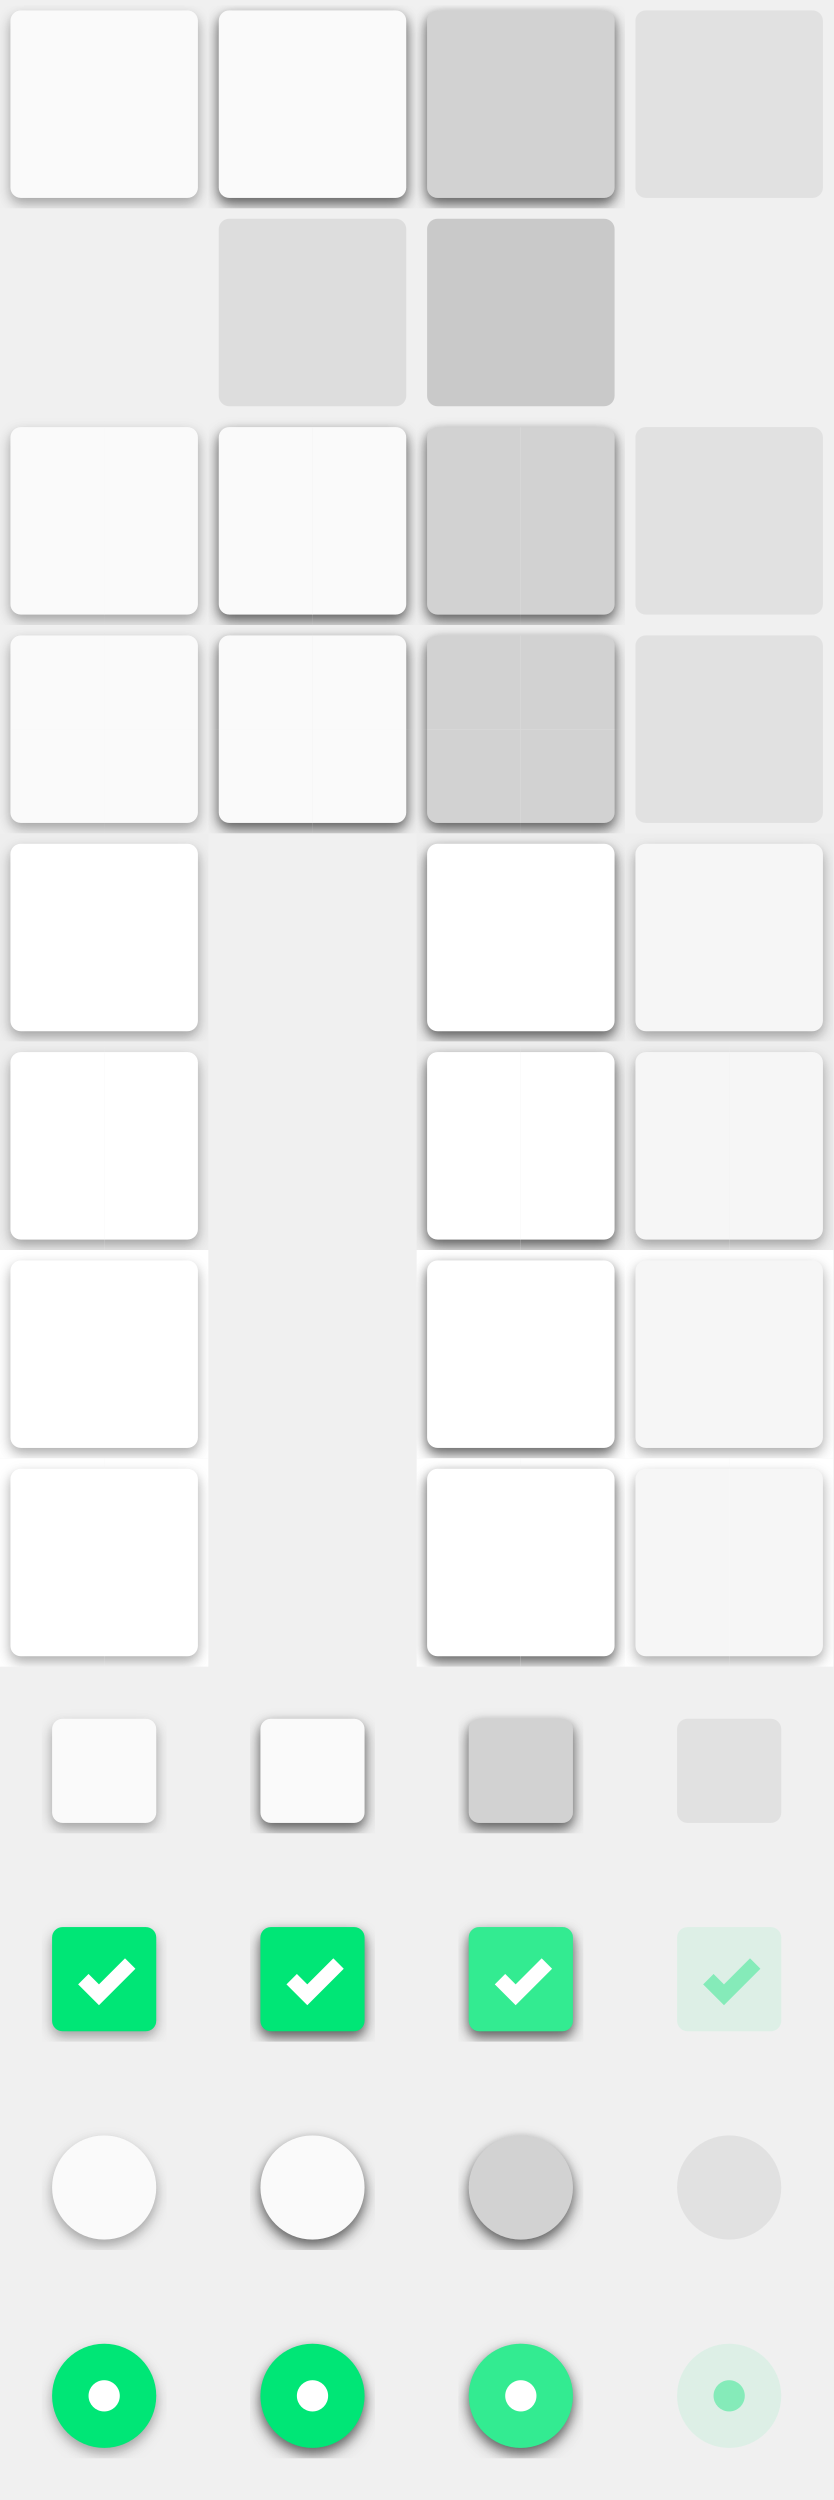
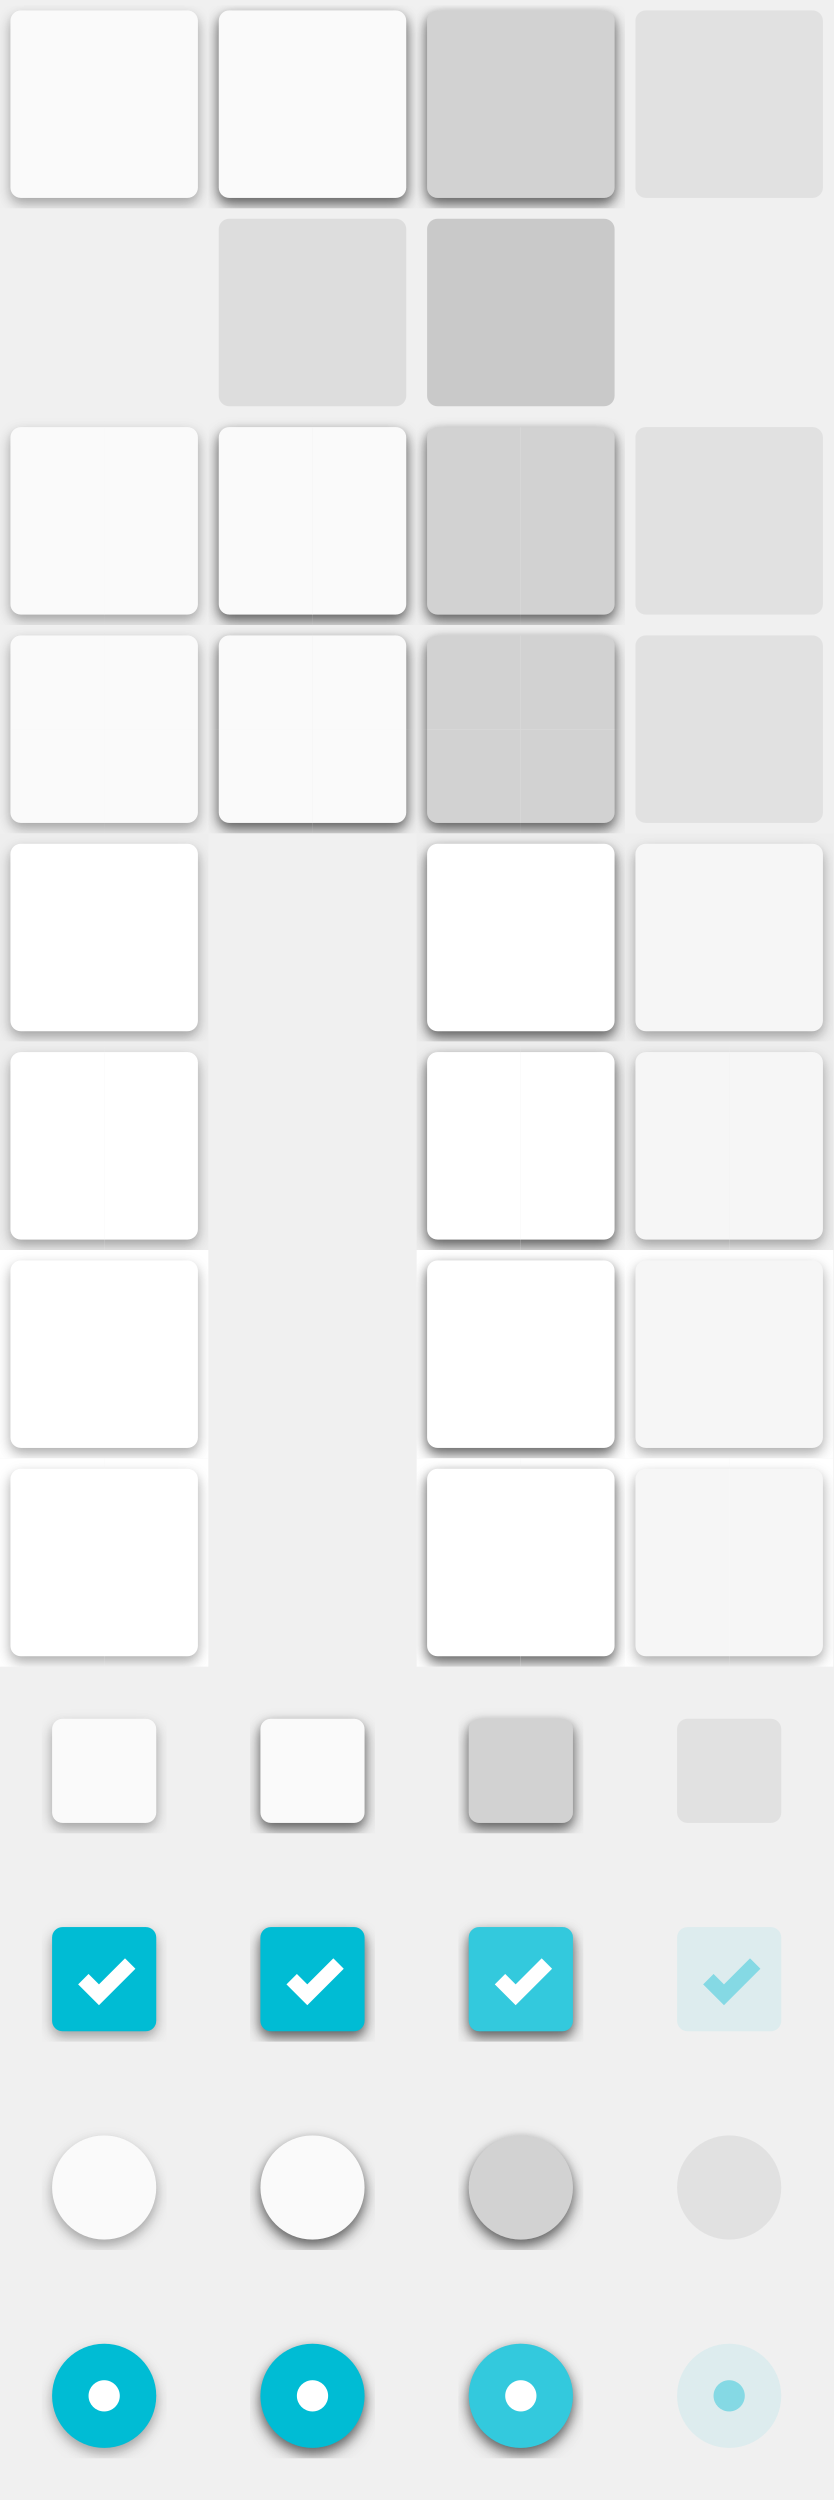
<svg xmlns="http://www.w3.org/2000/svg" width="160" height="480" id="svg2" version="1.1">
  <defs id="defs4">
    <filter id="filter3767" width="2" height="2" y="-0.5" x="-0.5" color-interpolation-filters="sRGB">
      <feFlood flood-opacity="0.24" flood-color="rgb(0,0,0)" result="flood" id="feFlood3769" />
      <feComposite in="flood" in2="SourceGraphic" operator="in" result="composite1" id="feComposite3771" />
      <feGaussianBlur stdDeviation="1" result="blur" id="feGaussianBlur3773" />
      <feOffset dx="0" dy="1" result="offset" id="feOffset3775" />
      <feComposite in="SourceGraphic" in2="offset" operator="over" result="fbSourceGraphic" id="feComposite3777" />
      <feColorMatrix result="fbSourceGraphicAlpha" in="fbSourceGraphic" values="0 0 0 -1 0 0 0 0 -1 0 0 0 0 -1 0 0 0 0 1 0" id="feColorMatrix3779" />
      <feFlood id="feFlood3781" flood-opacity="0.12" flood-color="rgb(0,0,0)" result="flood" in="fbSourceGraphic" />
      <feComposite id="feComposite3783" in2="fbSourceGraphic" in="flood" operator="in" result="composite1" />
      <feGaussianBlur id="feGaussianBlur3785" stdDeviation="1.5" result="blur" />
      <feOffset id="feOffset3787" dx="0" dy="1" result="offset" />
      <feComposite id="feComposite3789" in2="offset" in="fbSourceGraphic" operator="over" result="composite2" />
    </filter>
    <clipPath clipPathUnits="userSpaceOnUse" id="clipPath3886">
      <rect style="fill:#333333;fill-opacity:1;stroke:none" id="rect3888" width="40" height="40" x="0" y="652.362" />
    </clipPath>
    <clipPath clipPathUnits="userSpaceOnUse" id="clipPath3896">
      <rect y="652.362" x="40" height="40" width="40" id="rect3898" style="fill:#333333;fill-opacity:1;stroke:none" />
    </clipPath>
    <clipPath clipPathUnits="userSpaceOnUse" id="clipPath3839">
      <rect style="fill:#000000;fill-opacity:1;stroke:none" id="rect3841" width="20" height="40" x="20" y="652.362" />
    </clipPath>
    <clipPath clipPathUnits="userSpaceOnUse" id="clipPath3845">
      <rect style="fill:#000000;fill-opacity:1;stroke:none" id="rect3847" width="20" height="40" x="60" y="652.362" />
    </clipPath>
    <clipPath clipPathUnits="userSpaceOnUse" id="clipPath3851">
      <rect style="fill:#000000;fill-opacity:1;stroke:none" id="rect3853" width="20" height="40" x="100" y="652.362" />
    </clipPath>
    <clipPath clipPathUnits="userSpaceOnUse" id="clipPath3855">
      <rect style="fill:#000000;fill-opacity:1;stroke:none" id="rect3857" width="20" height="40" x="60" y="652.362" />
    </clipPath>
    <clipPath clipPathUnits="userSpaceOnUse" id="clipPath3861">
      <rect style="fill:#000000;fill-opacity:1;stroke:none" id="rect3863" width="20" height="40" x="140" y="652.362" />
    </clipPath>
    <clipPath clipPathUnits="userSpaceOnUse" id="clipPath3865">
      <rect style="fill:#000000;fill-opacity:1;stroke:none" id="rect3867" width="20" height="40" x="140" y="652.362" />
    </clipPath>
    <clipPath clipPathUnits="userSpaceOnUse" id="clipPath3931">
      <rect style="fill:#000000;fill-opacity:1;stroke:none" id="rect3933" width="160" height="20" x="-280" y="652.362" transform="scale(-1,1)" />
    </clipPath>
    <clipPath clipPathUnits="userSpaceOnUse" id="clipPath3935">
      <rect style="fill:#000000;fill-opacity:1;stroke:none" id="rect3937" width="160" height="20" x="-200" y="652.362" transform="scale(-1,1)" />
    </clipPath>
    <clipPath clipPathUnits="userSpaceOnUse" id="clipPath3939">
      <rect style="fill:#000000;fill-opacity:1;stroke:none" id="rect3941" width="160" height="20" x="-120" y="652.362" transform="scale(-1,1)" />
    </clipPath>
    <clipPath clipPathUnits="userSpaceOnUse" id="clipPath3943">
      <rect style="fill:#000000;fill-opacity:1;stroke:none" id="rect3945" width="160" height="20" x="-40" y="652.362" transform="scale(-1,1)" />
    </clipPath>
    <clipPath clipPathUnits="userSpaceOnUse" id="clipPath3947">
      <rect style="fill:#000000;fill-opacity:1;stroke:none" id="rect3949" width="160" height="20" x="0" y="652.362" />
    </clipPath>
    <clipPath clipPathUnits="userSpaceOnUse" id="clipPath3951">
      <rect style="fill:#000000;fill-opacity:1;stroke:none" id="rect3953" width="160" height="20" x="0" y="652.362" />
    </clipPath>
    <clipPath clipPathUnits="userSpaceOnUse" id="clipPath3955">
      <rect style="fill:#000000;fill-opacity:1;stroke:none" id="rect3957" width="160" height="20" x="0" y="652.362" />
    </clipPath>
    <clipPath clipPathUnits="userSpaceOnUse" id="clipPath3959">
      <rect style="fill:#000000;fill-opacity:1;stroke:none" id="rect3961" width="160" height="20" x="0" y="652.362" />
    </clipPath>
    <clipPath clipPathUnits="userSpaceOnUse" id="clipPath4047">
      <rect style="fill:#000000;fill-opacity:1;stroke:none" id="rect4049" width="160" height="20" x="-280" y="672.362" transform="scale(-1,1)" />
    </clipPath>
    <clipPath clipPathUnits="userSpaceOnUse" id="clipPath4051">
      <rect style="fill:#000000;fill-opacity:1;stroke:none" id="rect4053" width="160" height="20" x="-200" y="672.362" transform="scale(-1,1)" />
    </clipPath>
    <clipPath clipPathUnits="userSpaceOnUse" id="clipPath4055">
      <rect style="fill:#000000;fill-opacity:1;stroke:none" id="rect4057" width="160" height="20" x="-120" y="672.362" transform="scale(-1,1)" />
    </clipPath>
    <clipPath clipPathUnits="userSpaceOnUse" id="clipPath4059">
      <rect style="fill:#000000;fill-opacity:1;stroke:none" id="rect4061" width="160" height="20" x="-40" y="672.362" transform="scale(-1,1)" />
    </clipPath>
    <clipPath clipPathUnits="userSpaceOnUse" id="clipPath4063">
      <rect style="fill:#000000;fill-opacity:1;stroke:none" id="rect4065" width="160" height="20" x="0" y="672.362" />
    </clipPath>
    <clipPath clipPathUnits="userSpaceOnUse" id="clipPath4067">
      <rect style="fill:#000000;fill-opacity:1;stroke:none" id="rect4069" width="160" height="20" x="0" y="672.362" />
    </clipPath>
    <clipPath clipPathUnits="userSpaceOnUse" id="clipPath4071">
      <rect style="fill:#000000;fill-opacity:1;stroke:none" id="rect4073" width="160" height="20" x="0" y="672.362" />
    </clipPath>
    <clipPath clipPathUnits="userSpaceOnUse" id="clipPath4075">
      <rect style="fill:#000000;fill-opacity:1;stroke:none" id="rect4077" width="160" height="20" x="0" y="672.362" />
    </clipPath>
    <clipPath clipPathUnits="userSpaceOnUse" id="clipPath4109">
      <rect style="fill:#eeeeee;fill-opacity:1;stroke:none" id="rect4111" width="20" height="40" x="0" y="742.362" />
    </clipPath>
    <clipPath clipPathUnits="userSpaceOnUse" id="clipPath4113">
      <rect style="fill:#eeeeee;fill-opacity:1;stroke:none" id="rect4115" width="20" height="40" x="40" y="742.362" />
    </clipPath>
    <clipPath clipPathUnits="userSpaceOnUse" id="clipPath4117">
      <rect style="fill:#eeeeee;fill-opacity:1;stroke:none" id="rect4119" width="20" height="40" x="80" y="742.362" />
    </clipPath>
    <clipPath clipPathUnits="userSpaceOnUse" id="clipPath4347">
      <rect style="fill:#000000;fill-opacity:1;stroke:none" id="rect4349" width="24" height="24" x="8" y="900.362" />
    </clipPath>
    <clipPath clipPathUnits="userSpaceOnUse" id="clipPath4353">
      <rect style="fill:#000000;fill-opacity:1;stroke:none" id="rect4355" width="24" height="24" x="48" y="900.362" />
    </clipPath>
    <clipPath clipPathUnits="userSpaceOnUse" id="clipPath4359">
      <rect style="fill:#000000;fill-opacity:1;stroke:none" id="rect4361" width="24" height="24" x="88" y="900.362" />
    </clipPath>
    <clipPath clipPathUnits="userSpaceOnUse" id="clipPath4363">
      <rect style="fill:#000000;fill-opacity:1;stroke:none" id="rect4365" width="24" height="24" x="88" y="900.362" />
    </clipPath>
    <clipPath clipPathUnits="userSpaceOnUse" id="clipPath4371">
      <rect style="fill:#000000;fill-opacity:1;stroke:none" id="rect4373" width="24" height="24" x="8" y="368" />
    </clipPath>
    <clipPath clipPathUnits="userSpaceOnUse" id="clipPath4377">
      <rect style="fill:#000000;fill-opacity:1;stroke:none" id="rect4379" width="24" height="24" x="8" y="368" />
    </clipPath>
    <clipPath clipPathUnits="userSpaceOnUse" id="clipPath4385">
      <rect style="fill:#000000;fill-opacity:1;stroke:none" id="rect4387" width="24" height="24" x="8" y="368" />
    </clipPath>
    <clipPath clipPathUnits="userSpaceOnUse" id="clipPath4389">
      <rect style="fill:#000000;fill-opacity:1;stroke:none" id="rect4391" width="24" height="24" x="8" y="368" />
    </clipPath>
    <clipPath clipPathUnits="userSpaceOnUse" id="clipPath4397">
      <rect style="fill:#000000;fill-opacity:1;stroke:none" id="rect4399" width="24" height="24" x="8" y="448" />
    </clipPath>
    <clipPath clipPathUnits="userSpaceOnUse" id="clipPath4401">
      <rect style="fill:#000000;fill-opacity:1;stroke:none" id="rect4403" width="24" height="24" x="8" y="368" />
    </clipPath>
    <clipPath clipPathUnits="userSpaceOnUse" id="clipPath4407">
      <rect style="fill:#000000;fill-opacity:1;stroke:none" id="rect4409" width="24" height="24" x="48" y="448" />
    </clipPath>
    <clipPath clipPathUnits="userSpaceOnUse" id="clipPath4411">
      <rect style="fill:#000000;fill-opacity:1;stroke:none" id="rect4413" width="24" height="24" x="8" y="368" />
    </clipPath>
    <clipPath clipPathUnits="userSpaceOnUse" id="clipPath4417">
      <rect style="fill:#000000;fill-opacity:1;stroke:none" id="rect4419" width="24" height="24" x="88" y="448" />
    </clipPath>
    <clipPath clipPathUnits="userSpaceOnUse" id="clipPath4421">
      <rect style="fill:#000000;fill-opacity:1;stroke:none" id="rect4423" width="24" height="24" x="8" y="368" />
    </clipPath>
    <clipPath clipPathUnits="userSpaceOnUse" id="clipPath4425">
      <rect style="fill:#000000;fill-opacity:1;stroke:none" id="rect4427" width="24" height="24" x="8" y="368" />
    </clipPath>
    <clipPath clipPathUnits="userSpaceOnUse" id="clipPath4431">
      <rect style="fill:#000000;fill-opacity:1;stroke:none" id="rect4433" width="24" height="24" x="8" y="408" />
    </clipPath>
    <clipPath clipPathUnits="userSpaceOnUse" id="clipPath4435">
      <rect style="fill:#000000;fill-opacity:1;stroke:none" id="rect4437" width="24" height="24" x="8" y="980.362" />
    </clipPath>
    <clipPath clipPathUnits="userSpaceOnUse" id="clipPath4449">
      <rect style="fill:#000000;fill-opacity:1;stroke:none" id="rect4451" width="24" height="24" x="48" y="980.362" />
    </clipPath>
    <clipPath clipPathUnits="userSpaceOnUse" id="clipPath4453">
      <rect style="fill:#000000;fill-opacity:1;stroke:none" id="rect4455" width="24" height="24" x="48" y="980.362" />
    </clipPath>
    <clipPath clipPathUnits="userSpaceOnUse" id="clipPath4457">
      <rect style="fill:#000000;fill-opacity:1;stroke:none" id="rect4459" width="24" height="24" x="88" y="980.362" />
    </clipPath>
    <clipPath clipPathUnits="userSpaceOnUse" id="clipPath4461">
      <rect style="fill:#000000;fill-opacity:1;stroke:none" id="rect4463" width="24" height="24" x="88" y="980.362" />
    </clipPath>
    <clipPath clipPathUnits="userSpaceOnUse" id="clipPath4465">
      <rect style="fill:#000000;fill-opacity:1;stroke:none" id="rect4467" width="24" height="24" x="88" y="980.362" />
    </clipPath>
    <filter style="color-interpolation-filters:sRGB;" id="filter4602" width="2" height="2" x="-0.5" y="-0.5">
      <feFlood flood-opacity="0.239" flood-color="rgb(0,0,0)" result="flood" id="feFlood4604" />
      <feComposite in="flood" in2="SourceGraphic" operator="in" result="composite1" id="feComposite4606" />
      <feGaussianBlur in="composite1" stdDeviation="1.5" result="blur" id="feGaussianBlur4608" />
      <feOffset dx="0" dy="1" result="offset" id="feOffset4610" />
      <feComposite in="SourceGraphic" in2="offset" operator="over" result="fbSourceGraphic" id="feComposite4612" />
      <feColorMatrix result="fbSourceGraphicAlpha" in="fbSourceGraphic" values="0 0 0 -1 0 0 0 0 -1 0 0 0 0 -1 0 0 0 0 1 0" id="feColorMatrix4614" />
      <feFlood id="feFlood4616" flood-opacity="0.478" flood-color="rgb(0,0,0)" result="flood" in="fbSourceGraphic" />
      <feComposite id="feComposite4618" in2="fbSourceGraphic" in="flood" operator="in" result="composite1" />
      <feGaussianBlur id="feGaussianBlur4620" in="composite1" stdDeviation="1" result="blur" />
      <feOffset id="feOffset4622" dx="0" dy="1" result="offset" />
      <feComposite id="feComposite4624" in2="offset" in="fbSourceGraphic" operator="over" result="composite2" />
    </filter>
  </defs>
  <g id="layer1" transform="translate(0,-572.3622)">
    <g id="Buttons_button" transform="translate(0,-80)">
      <rect clip-path="url(#clipPath3886)" ry="2" rx="2" y="654.362" x="2" height="36" width="36" id="rect2987" style="fill:#fafafa;fill-opacity:1;stroke:none;filter:url(#filter3767)" />
    </g>
    <g id="Buttons_button-hover" transform="translate(0,-80)">
      <rect clip-path="url(#clipPath3896)" style="fill:#fafafa;fill-opacity:1;stroke:none;filter:url(#filter4602)" id="rect3757" width="36" height="36" x="42" y="654.362" rx="2" ry="2" />
    </g>
    <g id="Buttons_flat-button-hover" transform="translate(40,-80)">
      <rect transform="translate(0,652.3622)" y="40" x="0" height="40" width="40" id="rect4197" style="fill:#000000;fill-opacity:0;stroke:none" />
      <rect ry="2" rx="2" y="694.362" x="2" height="36" width="36" id="rect3838" style="opacity:0.1;fill:#000000;fill-opacity:0.8;stroke:none" />
    </g>
    <g id="Buttons_flat-button-active" transform="translate(40,-80)">
      <rect transform="translate(0,652.3622)" y="40" x="40" height="40" width="40" id="rect4203" style="fill:#000000;fill-opacity:0;stroke:none" />
      <rect style="opacity:0.2;fill:#000000;fill-opacity:0.8;stroke:none" id="rect3840" width="36" height="36" x="42" y="694.362" rx="2" ry="2" />
    </g>
    <g id="Buttons_button-active" transform="translate(0,-80)">
      <rect transform="translate(40,-2.6171874e-6)" ry="2" rx="2" y="654.362" x="42" height="36" width="36" id="rect3906" style="fill:#fafafa;fill-opacity:1;stroke:none;filter:url(#filter4602)" clip-path="url(#clipPath3896)" />
      <rect style="opacity:0.2;fill:#000000;fill-opacity:0.8;stroke:none" id="rect3759" width="36" height="36" x="82" y="654.362" rx="2" ry="2" />
    </g>
    <g id="Buttons_button-insensitive" transform="translate(0,-80)">
      <rect ry="2" rx="2" y="654.362" x="122" height="36" width="36" id="rect3836" style="opacity:0.08;fill:#000000;fill-opacity:0.8;stroke:none" />
      <rect style="fill:#000000;fill-opacity:0;stroke:none" id="rect3908" width="40" height="40" x="120" y="652.362" />
    </g>
    <g id="Entry_entry" transform="translate(0,-10)">
      <rect style="fill:#eeeeee;fill-opacity:1;stroke:none" id="rect4079" width="40" height="40" x="0" y="160" transform="translate(0,582.3622)" />
      <rect transform="translate(0,90)" style="fill:#ffffff;fill-opacity:1;stroke:none;filter:url(#filter3767)" id="rect3910" width="36" height="36" x="2" y="654.362" rx="2" ry="2" clip-path="url(#clipPath3886)" />
    </g>
    <g id="Entry_entry-active" transform="translate(40,-10)">
      <rect style="fill:#eeeeee;fill-opacity:1;stroke:none" id="rect4081" width="40" height="40" x="40" y="160" transform="translate(0,582.3622)" />
      <rect transform="translate(0,90)" ry="2" rx="2" y="654.362" x="42" height="36" width="36" id="rect3912" style="fill:#ffffff;fill-opacity:1;stroke:none;filter:url(#filter4602)" clip-path="url(#clipPath3896)" />
    </g>
    <g id="Entry_entry-insensitive" transform="translate(40,-10)">
      <rect style="fill:#eeeeee;fill-opacity:1;stroke:none" id="rect4083" width="40" height="40" x="80" y="160" transform="translate(0,582.3622)" />
      <rect clip-path="url(#clipPath3886)" ry="2" rx="2" y="654.362" x="2" height="36" width="36" id="rect3914" style="fill:#f6f6f6;fill-opacity:1;stroke:none;filter:url(#filter3767)" transform="translate(80,90)" />
    </g>
    <g id="Buttons_ltr-button" transform="translate(0,-2.9999999e-6)">
      <rect style="fill:#fafafa;fill-opacity:1;stroke:none;filter:url(#filter3767)" id="rect3046" width="36" height="36" x="2" y="654.362" rx="2" ry="2" clip-path="url(#clipPath3839)" />
    </g>
    <g id="Buttons_ltr-button-hover" transform="translate(0,-2.9999999e-6)">
      <rect ry="2" rx="2" y="654.362" x="42" height="36" width="36" id="rect3050" style="fill:#fafafa;fill-opacity:1;stroke:none;filter:url(#filter4602)" clip-path="url(#clipPath3845)" />
    </g>
    <g id="Buttons_ltr-button-active" transform="translate(0,-2.9999999e-6)">
      <rect clip-path="url(#clipPath3855)" style="fill:#fafafa;fill-opacity:1;stroke:none;filter:url(#filter4602)" id="rect3054" width="36" height="36" x="42" y="654.362" rx="2" ry="2" transform="translate(40,-2.6171874e-6)" />
      <rect ry="2" rx="2" y="654.362" x="82" height="36" width="36" id="rect3056" style="opacity:0.2;fill:#000000;fill-opacity:0.8;stroke:none" clip-path="url(#clipPath3851)" />
    </g>
    <g id="Buttons_ltr-button-insensitive" transform="translate(0,-2.9999999e-6)">
      <rect style="opacity:0.08;fill:#000000;fill-opacity:0.8;stroke:none" id="rect3060" width="36" height="36" x="122" y="654.362" rx="2" ry="2" clip-path="url(#clipPath3865)" />
      <rect y="652.362" x="120" height="40" width="40" id="rect3062" style="fill:#000000;fill-opacity:0;stroke:none" clip-path="url(#clipPath3861)" />
    </g>
    <g transform="matrix(-1,0,0,1,40,-2.9999999e-6)" id="Buttons_rtl-button">
      <rect clip-path="url(#clipPath3839)" ry="2" rx="2" y="654.362" x="2" height="36" width="36" id="rect3871" style="fill:#fafafa;fill-opacity:1;stroke:none;filter:url(#filter3767)" />
    </g>
    <g transform="matrix(-1,0,0,1,120,-2.9999999e-6)" id="Buttons_rtl-button-hover">
      <rect clip-path="url(#clipPath3845)" style="fill:#fafafa;fill-opacity:1;stroke:none;filter:url(#filter4602)" id="rect3875" width="36" height="36" x="42" y="654.362" rx="2" ry="2" />
    </g>
    <g transform="matrix(-1,0,0,1,200,-2.9999999e-6)" id="Buttons_rtl-button-active">
      <rect transform="translate(40,-2.6171874e-6)" ry="2" rx="2" y="654.362" x="42" height="36" width="36" id="rect3879" style="fill:#fafafa;fill-opacity:1;stroke:none;filter:url(#filter4602)" clip-path="url(#clipPath3855)" />
      <rect clip-path="url(#clipPath3851)" style="opacity:0.2;fill:#000000;fill-opacity:0.8;stroke:none" id="rect3881" width="36" height="36" x="82" y="654.362" rx="2" ry="2" />
    </g>
    <g transform="matrix(-1,0,0,1,280,-2.9999999e-6)" id="Buttons_rtl-button-insensitive">
      <rect clip-path="url(#clipPath3865)" ry="2" rx="2" y="654.362" x="122" height="36" width="36" id="rect3885" style="opacity:0.08;fill:#000000;fill-opacity:0.8;stroke:none" />
      <rect clip-path="url(#clipPath3861)" style="fill:#000000;fill-opacity:0;stroke:none" id="rect3887" width="40" height="40" x="120" y="652.362" />
    </g>
    <g transform="translate(0,40)" id="Spin_ltr-up" clip-path="url(#clipPath3959)">
      <rect clip-path="url(#clipPath3839)" ry="2" rx="2" y="654.362" x="2" height="36" width="36" id="rect3891" style="fill:#fafafa;fill-opacity:1;stroke:none;filter:url(#filter3767)" />
    </g>
    <g transform="translate(0,40)" id="Spin_ltr-up-hover" clip-path="url(#clipPath3955)">
      <rect clip-path="url(#clipPath3845)" style="fill:#fafafa;fill-opacity:1;stroke:none;filter:url(#filter4602)" id="rect3895" width="36" height="36" x="42" y="654.362" rx="2" ry="2" />
    </g>
    <g transform="translate(0,40)" id="Spin_ltr-up-active" clip-path="url(#clipPath3951)">
      <rect transform="translate(40,-2.6171874e-6)" ry="2" rx="2" y="654.362" x="42" height="36" width="36" id="rect3899" style="fill:#fafafa;fill-opacity:1;stroke:none;filter:url(#filter4602)" clip-path="url(#clipPath3855)" />
      <rect clip-path="url(#clipPath3851)" style="opacity:0.2;fill:#000000;fill-opacity:0.8;stroke:none" id="rect3901" width="36" height="36" x="82" y="654.362" rx="2" ry="2" />
    </g>
    <g transform="translate(0,40)" id="Spin_ltr-up-insensitive" clip-path="url(#clipPath3947)">
      <rect clip-path="url(#clipPath3865)" ry="2" rx="2" y="654.362" x="122" height="36" width="36" id="rect3905" style="opacity:0.08;fill:#000000;fill-opacity:0.8;stroke:none" />
      <rect clip-path="url(#clipPath3861)" style="fill:#000000;fill-opacity:0;stroke:none" id="rect3907" width="40" height="40" x="120" y="652.362" />
    </g>
    <g id="Spin_rtl-up" transform="matrix(-1,0,0,1,40,40)" clip-path="url(#clipPath3943)">
      <rect style="fill:#fafafa;fill-opacity:1;stroke:none;filter:url(#filter3767)" id="rect3911" width="36" height="36" x="2" y="654.362" rx="2" ry="2" clip-path="url(#clipPath3839)" />
    </g>
    <g id="Spin_rtl-up-hover" transform="matrix(-1,0,0,1,120,40)" clip-path="url(#clipPath3939)">
      <rect ry="2" rx="2" y="654.362" x="42" height="36" width="36" id="rect3915" style="fill:#fafafa;fill-opacity:1;stroke:none;filter:url(#filter4602)" clip-path="url(#clipPath3845)" />
    </g>
    <g id="Spin_rtl-up-active" transform="matrix(-1,0,0,1,200,40)" clip-path="url(#clipPath3935)">
      <rect clip-path="url(#clipPath3855)" style="fill:#fafafa;fill-opacity:1;stroke:none;filter:url(#filter4602)" id="rect3919" width="36" height="36" x="42" y="654.362" rx="2" ry="2" transform="translate(40,-2.6171874e-6)" />
      <rect ry="2" rx="2" y="654.362" x="82" height="36" width="36" id="rect3921" style="opacity:0.2;fill:#000000;fill-opacity:0.8;stroke:none" clip-path="url(#clipPath3851)" />
    </g>
    <g id="Spin_rtl-up-insensitive" transform="matrix(-1,0,0,1,280,40)" clip-path="url(#clipPath3931)">
      <rect style="opacity:0.08;fill:#000000;fill-opacity:0.8;stroke:none" id="rect3925" width="36" height="36" x="122" y="654.362" rx="2" ry="2" clip-path="url(#clipPath3865)" />
      <rect y="652.362" x="120" height="40" width="40" id="rect3927" style="fill:#000000;fill-opacity:0;stroke:none" clip-path="url(#clipPath3861)" />
    </g>
    <g transform="translate(0,40)" id="Spin_ltr-down" clip-path="url(#clipPath4075)">
      <rect clip-path="url(#clipPath3839)" ry="2" rx="2" y="654.362" x="2" height="36" width="36" id="rect4007" style="fill:#fafafa;fill-opacity:1;stroke:none;filter:url(#filter3767)" />
    </g>
    <g transform="translate(0,40)" id="Spin_ltr-down-hover" clip-path="url(#clipPath4071)">
      <rect clip-path="url(#clipPath3845)" style="fill:#fafafa;fill-opacity:1;stroke:none;filter:url(#filter4602)" id="rect4011" width="36" height="36" x="42" y="654.362" rx="2" ry="2" />
    </g>
    <g transform="translate(0,40)" id="Spin_ltr-down-active" clip-path="url(#clipPath4067)">
      <rect transform="translate(40,-2.6171874e-6)" ry="2" rx="2" y="654.362" x="42" height="36" width="36" id="rect4015" style="fill:#fafafa;fill-opacity:1;stroke:none;filter:url(#filter4602)" clip-path="url(#clipPath3855)" />
      <rect clip-path="url(#clipPath3851)" style="opacity:0.2;fill:#000000;fill-opacity:0.8;stroke:none" id="rect4017" width="36" height="36" x="82" y="654.362" rx="2" ry="2" />
    </g>
    <g transform="translate(0,40)" id="Spin_ltr-down-insensitive" clip-path="url(#clipPath4063)">
      <rect clip-path="url(#clipPath3865)" ry="2" rx="2" y="654.362" x="122" height="36" width="36" id="rect4021" style="opacity:0.08;fill:#000000;fill-opacity:0.8;stroke:none" />
      <rect clip-path="url(#clipPath3861)" style="fill:#000000;fill-opacity:0;stroke:none" id="rect4023" width="40" height="40" x="120" y="652.362" />
    </g>
    <g id="Spin_rtl-down" transform="matrix(-1,0,0,1,40,40)" clip-path="url(#clipPath4059)">
      <rect style="fill:#fafafa;fill-opacity:1;stroke:none;filter:url(#filter3767)" id="rect4027" width="36" height="36" x="2" y="654.362" rx="2" ry="2" clip-path="url(#clipPath3839)" />
    </g>
    <g id="Spin_rtl-down-hover" transform="matrix(-1,0,0,1,120,40)" clip-path="url(#clipPath4055)">
      <rect ry="2" rx="2" y="654.362" x="42" height="36" width="36" id="rect4031" style="fill:#fafafa;fill-opacity:1;stroke:none;filter:url(#filter4602)" clip-path="url(#clipPath3845)" />
    </g>
    <g id="Spin_rtl-down-active" transform="matrix(-1,0,0,1,200,40)" clip-path="url(#clipPath4051)">
      <rect clip-path="url(#clipPath3855)" style="fill:#fafafa;fill-opacity:1;stroke:none;filter:url(#filter4602)" id="rect4035" width="36" height="36" x="42" y="654.362" rx="2" ry="2" transform="translate(40,-2.6171874e-6)" />
      <rect ry="2" rx="2" y="654.362" x="82" height="36" width="36" id="rect4037" style="opacity:0.2;fill:#000000;fill-opacity:0.8;stroke:none" clip-path="url(#clipPath3851)" />
    </g>
    <g id="Spin_rtl-down-insensitive" transform="matrix(-1,0,0,1,280,40)" clip-path="url(#clipPath4047)">
      <rect style="opacity:0.08;fill:#000000;fill-opacity:0.8;stroke:none" id="rect4041" width="36" height="36" x="122" y="654.362" rx="2" ry="2" clip-path="url(#clipPath3865)" />
      <rect y="652.362" x="120" height="40" width="40" id="rect4043" style="fill:#000000;fill-opacity:0;stroke:none" clip-path="url(#clipPath3861)" />
    </g>
    <g transform="translate(0,30)" id="Entry_ltr-entry" clip-path="url(#clipPath4109)">
      <rect transform="translate(0,582.3622)" y="160" x="0" height="40" width="40" id="rect4087" style="fill:#eeeeee;fill-opacity:1;stroke:none" />
      <rect clip-path="url(#clipPath3886)" ry="2" rx="2" y="654.362" x="2" height="36" width="36" id="rect4089" style="fill:#ffffff;fill-opacity:1;stroke:none;filter:url(#filter3767)" transform="translate(0,90)" />
    </g>
    <g transform="translate(40,30)" id="Entry_ltr-entry-active" clip-path="url(#clipPath4113)">
      <rect transform="translate(0,582.3622)" y="160" x="40" height="40" width="40" id="rect4093" style="fill:#eeeeee;fill-opacity:1;stroke:none" />
      <rect clip-path="url(#clipPath3896)" style="fill:#ffffff;fill-opacity:1;stroke:none;filter:url(#filter4602)" id="rect4095" width="36" height="36" x="42" y="654.362" rx="2" ry="2" transform="translate(0,90)" />
    </g>
    <g transform="translate(40,30)" id="Entry_ltr-entry-insensitive" clip-path="url(#clipPath4117)">
      <rect transform="translate(0,582.3622)" y="160" x="80" height="40" width="40" id="rect4099" style="fill:#eeeeee;fill-opacity:1;stroke:none" />
      <rect transform="translate(80,90)" style="fill:#f6f6f6;fill-opacity:1;stroke:none;filter:url(#filter3767)" id="rect4101" width="36" height="36" x="2" y="654.362" rx="2" ry="2" clip-path="url(#clipPath3886)" />
    </g>
    <g clip-path="url(#clipPath4109)" id="Entry_rtl-entry" transform="matrix(-1,0,0,1,40,30)">
      <rect style="fill:#eeeeee;fill-opacity:1;stroke:none" id="rect4123" width="40" height="40" x="0" y="160" transform="translate(0,582.3622)" />
      <rect transform="translate(0,90)" style="fill:#ffffff;fill-opacity:1;stroke:none;filter:url(#filter3767)" id="rect4125" width="36" height="36" x="2" y="654.362" rx="2" ry="2" clip-path="url(#clipPath3886)" />
    </g>
    <g clip-path="url(#clipPath4113)" id="Entry_rtl-entry-active" transform="matrix(-1,0,0,1,160,30)">
      <rect style="fill:#eeeeee;fill-opacity:1;stroke:none" id="rect4129" width="40" height="40" x="40" y="160" transform="translate(0,582.3622)" />
      <rect transform="translate(0,90)" ry="2" rx="2" y="654.362" x="42" height="36" width="36" id="rect4131" style="fill:#ffffff;fill-opacity:1;stroke:none;filter:url(#filter4602)" clip-path="url(#clipPath3896)" />
    </g>
    <g clip-path="url(#clipPath4117)" id="Entry_rtl-entry-insensitive" transform="matrix(-1,0,0,1,240,30)">
      <rect style="fill:#eeeeee;fill-opacity:1;stroke:none" id="rect4135" width="40" height="40" x="80" y="160" transform="translate(0,582.3622)" />
      <rect clip-path="url(#clipPath3886)" ry="2" rx="2" y="654.362" x="2" height="36" width="36" id="rect4137" style="fill:#f6f6f6;fill-opacity:1;stroke:none;filter:url(#filter3767)" transform="translate(80,90)" />
    </g>
    <g transform="translate(0,70)" id="Entry_base_entry">
      <rect transform="translate(0,582.3622)" y="160" x="0" height="40" width="40" id="rect4141" style="fill:#ffffff;fill-opacity:1;stroke:none" />
      <rect clip-path="url(#clipPath3886)" ry="2" rx="2" y="654.362" x="2" height="36" width="36" id="rect4143" style="fill:#ffffff;fill-opacity:1;stroke:none;filter:url(#filter3767)" transform="translate(0,90)" />
    </g>
    <g transform="translate(40,70)" id="Entry_base_entry-active">
      <rect transform="translate(0,582.3622)" y="160" x="40" height="40" width="40" id="rect4147" style="fill:#ffffff;fill-opacity:1;stroke:none" />
      <rect clip-path="url(#clipPath3896)" style="fill:#ffffff;fill-opacity:1;stroke:none;filter:url(#filter4602)" id="rect4149" width="36" height="36" x="42" y="654.362" rx="2" ry="2" transform="translate(0,90)" />
    </g>
    <g transform="translate(40,70)" id="Entry_base_entry-insensitive">
      <rect transform="translate(0,582.3622)" y="160" x="80" height="40" width="40" id="rect4153" style="fill:#ffffff;fill-opacity:1;stroke:none" />
      <rect transform="translate(80,90)" style="fill:#f6f6f6;fill-opacity:1;stroke:none;filter:url(#filter3767)" id="rect4155" width="36" height="36" x="2" y="654.362" rx="2" ry="2" clip-path="url(#clipPath3886)" />
    </g>
    <g clip-path="url(#clipPath4109)" id="Entry_ltr-base_entry" transform="translate(0,110)">
      <rect style="fill:#ffffff;fill-opacity:1;stroke:none" id="rect4159" width="40" height="40" x="0" y="160" transform="translate(0,582.3622)" />
      <rect transform="translate(0,90)" style="fill:#ffffff;fill-opacity:1;stroke:none;filter:url(#filter3767)" id="rect4161" width="36" height="36" x="2" y="654.362" rx="2" ry="2" clip-path="url(#clipPath3886)" />
    </g>
    <g clip-path="url(#clipPath4113)" id="Entry_ltr-base_entry-active" transform="translate(40,110)">
      <rect style="fill:#ffffff;fill-opacity:1;stroke:none" id="rect4165" width="40" height="40" x="40" y="160" transform="translate(0,582.3622)" />
      <rect transform="translate(0,90)" ry="2" rx="2" y="654.362" x="42" height="36" width="36" id="rect4167" style="fill:#ffffff;fill-opacity:1;stroke:none;filter:url(#filter4602)" clip-path="url(#clipPath3896)" />
    </g>
    <g clip-path="url(#clipPath4117)" id="Entry_ltr-base_entry-insensitive" transform="translate(40,110)">
      <rect style="fill:#ffffff;fill-opacity:1;stroke:none" id="rect4171" width="40" height="40" x="80" y="160" transform="translate(0,582.3622)" />
      <rect clip-path="url(#clipPath3886)" ry="2" rx="2" y="654.362" x="2" height="36" width="36" id="rect4173" style="fill:#f6f6f6;fill-opacity:1;stroke:none;filter:url(#filter3767)" transform="translate(80,90)" />
    </g>
    <g transform="matrix(-1,0,0,1,40,110)" id="Entry_rtl-base_entry" clip-path="url(#clipPath4109)">
      <rect transform="translate(0,582.3622)" y="160" x="0" height="40" width="40" id="rect4177" style="fill:#ffffff;fill-opacity:1;stroke:none" />
      <rect clip-path="url(#clipPath3886)" ry="2" rx="2" y="654.362" x="2" height="36" width="36" id="rect4179" style="fill:#ffffff;fill-opacity:1;stroke:none;filter:url(#filter3767)" transform="translate(0,90)" />
    </g>
    <g transform="matrix(-1,0,0,1,160,110)" id="Entry_rtl-base_entry-active" clip-path="url(#clipPath4113)">
      <rect transform="translate(0,582.3622)" y="160" x="40" height="40" width="40" id="rect4183" style="fill:#ffffff;fill-opacity:1;stroke:none" />
      <rect clip-path="url(#clipPath3896)" style="fill:#ffffff;fill-opacity:1;stroke:none;filter:url(#filter4602)" id="rect4185" width="36" height="36" x="42" y="654.362" rx="2" ry="2" transform="translate(0,90)" />
    </g>
    <g transform="matrix(-1,0,0,1,240,110)" id="Entry_rtl-base_entry-insensitive" clip-path="url(#clipPath4117)">
      <rect transform="translate(0,582.3622)" y="160" x="80" height="40" width="40" id="rect4189" style="fill:#ffffff;fill-opacity:1;stroke:none" />
      <rect transform="translate(80,90)" style="fill:#f6f6f6;fill-opacity:1;stroke:none;filter:url(#filter3767)" id="rect4191" width="36" height="36" x="2" y="654.362" rx="2" ry="2" clip-path="url(#clipPath3886)" />
    </g>
    <g id="Check-Radio_check-off">
      <rect ry="2" rx="2" y="902.362" x="10" height="20" width="20" id="rect4209" style="fill:#fafafa;fill-opacity:1;stroke:none;filter:url(#filter3767)" clip-path="url(#clipPath4347)" />
    </g>
    <g id="Check-Radio_check-off-hover">
      <rect style="fill:#fafafa;fill-opacity:1;stroke:none;filter:url(#filter4602)" id="rect4211" width="20" height="20" x="50" y="902.362" rx="2" ry="2" clip-path="url(#clipPath4353)" />
    </g>
    <g id="Check-Radio_check-off-insensitive">
      <rect style="fill:#000000;fill-opacity:0;stroke:none" id="rect4367" width="24" height="24" x="128" y="328" transform="translate(0,572.3622)" />
      <rect style="opacity:0.08;fill:#000000;fill-opacity:0.8;stroke:none" id="rect4213" width="20" height="20" x="130" y="902.362" rx="2" ry="2" />
    </g>
    <g id="Check-Radio_radio-off" transform="translate(0,40)">
      <path transform="translate(0,572.3622)" d="M 30,380 A 10,10 0 0 1 20,390 10,10 0 0 1 10,380 10,10 0 0 1 20,370 10,10 0 0 1 30,380 Z" id="path4215" style="fill:#fafafa;fill-opacity:1;stroke:none;filter:url(#filter3767)" clip-path="url(#clipPath4371)" />
    </g>
    <g id="Check-Radio_radio-off-hover" transform="translate(0,40)">
      <path style="fill:#fafafa;fill-opacity:1;stroke:none;filter:url(#filter4602)" id="path4217" d="M 30,380 A 10,10 0 0 1 20,390 10,10 0 0 1 10,380 10,10 0 0 1 20,370 10,10 0 0 1 30,380 Z" transform="translate(40,572.3622)" clip-path="url(#clipPath4377)" />
    </g>
    <g id="Check-Radio_radio-off-insensitive" transform="translate(0,40)">
      <rect style="fill:#000000;fill-opacity:0;stroke:none" id="rect4447" width="24" height="24" x="128" y="368" transform="translate(0,572.3622)" />
      <path style="opacity:0.08;fill:#000000;fill-opacity:0.8;stroke:none" id="path4219" d="M 30,380 A 10,10 0 0 1 20,390 10,10 0 0 1 10,380 10,10 0 0 1 20,370 10,10 0 0 1 30,380 Z" transform="translate(120,572.3622)" />
    </g>
    <g id="Check-Radio_check-off-active">
      <rect ry="2" rx="2" y="902.362" x="90" height="20" width="20" id="rect4221" style="fill:#fafafa;fill-opacity:1;stroke:none;filter:url(#filter4602)" clip-path="url(#clipPath4363)" />
      <rect ry="2" rx="2" y="902.362" x="90" height="20" width="20" id="rect4225" style="opacity:0.2;fill:#000000;fill-opacity:0.8;stroke:none" clip-path="url(#clipPath4359)" />
    </g>
    <g id="Check-Radio_radio-off-active" transform="translate(0,40)">
      <path transform="translate(80,572.3622)" d="M 30,380 A 10,10 0 0 1 20,390 10,10 0 0 1 10,380 10,10 0 0 1 20,370 10,10 0 0 1 30,380 Z" id="path4223" style="fill:#fafafa;fill-opacity:1;stroke:none;filter:url(#filter4602)" clip-path="url(#clipPath4389)" />
      <path transform="translate(80,572.3622)" d="M 30,380 A 10,10 0 0 1 20,390 10,10 0 0 1 10,380 10,10 0 0 1 20,370 10,10 0 0 1 30,380 Z" id="path4227" style="opacity:0.2;fill:#000000;fill-opacity:0.8;stroke:none" clip-path="url(#clipPath4385)" />
    </g>
    <g id="Check-Radio_radio-on">
-       <path style="fill:#00e676;fill-opacity:1;stroke:none;filter:url(#filter3767)" id="path4255" d="M 30,380 A 10,10 0 0 1 20,390 10,10 0 0 1 10,380 10,10 0 0 1 20,370 10,10 0 0 1 30,380 Z" transform="translate(0,652.3622)" clip-path="url(#clipPath4401)" />
+       <path style="fill:#00bcd4;fill-opacity:1;stroke:none;filter:url(#filter3767)" id="path4255" d="M 30,380 A 10,10 0 0 1 20,390 10,10 0 0 1 10,380 10,10 0 0 1 20,370 10,10 0 0 1 30,380 Z" transform="translate(0,652.3622)" clip-path="url(#clipPath4401)" />
      <path transform="translate(0,572.3622)" d="m 23,460 a 3,3 0 0 1 -3,3 3,3 0 0 1 -3,-3 3,3 0 0 1 3,-3 3,3 0 0 1 3,3 z" id="path4269" style="opacity:1;fill:#ffffff;fill-opacity:1;stroke:none" clip-path="url(#clipPath4397)" />
    </g>
    <g id="Check-Radio_radio-on-hover">
-       <path transform="translate(40,652.3622)" d="M 30,380 A 10,10 0 0 1 20,390 10,10 0 0 1 10,380 10,10 0 0 1 20,370 10,10 0 0 1 30,380 Z" id="path4257" style="fill:#00e676;fill-opacity:1;stroke:none;filter:url(#filter4602)" clip-path="url(#clipPath4411)" />
+       <path transform="translate(40,652.3622)" d="M 30,380 A 10,10 0 0 1 20,390 10,10 0 0 1 10,380 10,10 0 0 1 20,370 10,10 0 0 1 30,380 Z" id="path4257" style="fill:#00bcd4;fill-opacity:1;stroke:none;filter:url(#filter4602)" clip-path="url(#clipPath4411)" />
      <path transform="translate(0,572.3622)" d="m 63,460 a 3,3 0 0 1 -3,3 3,3 0 0 1 -3,-3 3,3 0 0 1 3,-3 3,3 0 0 1 3,3 z" id="path4271" style="fill:#ffffff;fill-opacity:1;stroke:none" clip-path="url(#clipPath4407)" />
    </g>
    <g id="Check-Radio_radio-on-active">
-       <path style="fill:#00e676;fill-opacity:1;stroke:none;filter:url(#filter4602)" id="path4263" d="M 30,380 A 10,10 0 0 1 20,390 10,10 0 0 1 10,380 10,10 0 0 1 20,370 10,10 0 0 1 30,380 Z" transform="translate(80,652.3622)" clip-path="url(#clipPath4425)" />
+       <path style="fill:#00bcd4;fill-opacity:1;stroke:none;filter:url(#filter4602)" id="path4263" d="M 30,380 A 10,10 0 0 1 20,390 10,10 0 0 1 10,380 10,10 0 0 1 20,370 10,10 0 0 1 30,380 Z" transform="translate(80,652.3622)" clip-path="url(#clipPath4425)" />
      <path style="opacity:0.2;fill:#ffffff;fill-opacity:1;stroke:none" id="path4267" d="M 30,380 A 10,10 0 0 1 20,390 10,10 0 0 1 10,380 10,10 0 0 1 20,370 10,10 0 0 1 30,380 Z" transform="translate(80,652.3622)" clip-path="url(#clipPath4421)" />
      <path transform="translate(0,572.3622)" d="m 103,460 a 3,3 0 0 1 -3,3 3,3 0 0 1 -3,-3 3,3 0 0 1 3,-3 3,3 0 0 1 3,3 z" id="path4273" style="fill:#ffffff;fill-opacity:1;stroke:none" clip-path="url(#clipPath4417)" />
    </g>
    <g id="Check-Radio_radio-on-insensitive">
      <rect style="fill:#000000;fill-opacity:0;stroke:none" id="rect4445" width="24" height="24" x="128" y="448" transform="translate(0,572.3622)" />
-       <path transform="translate(120,652.3622)" d="M 30,380 A 10,10 0 0 1 20,390 10,10 0 0 1 10,380 10,10 0 0 1 20,370 10,10 0 0 1 30,380 Z" id="path4259" style="opacity:0.08;fill:#00e676;fill-opacity:1;stroke:none" />
-       <path transform="translate(0,572.3622)" d="m 143,460 a 3,3 0 0 1 -3,3 3,3 0 0 1 -3,-3 3,3 0 0 1 3,-3 3,3 0 0 1 3,3 z" id="path4275" style="fill:#00e676;fill-opacity:1;stroke:none;opacity:0.4" />
+       <path transform="translate(120,652.3622)" d="M 30,380 A 10,10 0 0 1 20,390 10,10 0 0 1 10,380 10,10 0 0 1 20,370 10,10 0 0 1 30,380 Z" id="path4259" style="opacity:0.08;fill:#00bcd4;fill-opacity:1;stroke:none" />
+       <path transform="translate(0,572.3622)" d="m 143,460 a 3,3 0 0 1 -3,3 3,3 0 0 1 -3,-3 3,3 0 0 1 3,-3 3,3 0 0 1 3,3 z" id="path4275" style="fill:#00bcd4;fill-opacity:1;stroke:none;opacity:0.4" />
    </g>
    <g id="Check-Radio_check-on" transform="translate(0,-40)">
-       <rect style="fill:#00e676;fill-opacity:1;stroke:none;filter:url(#filter3767)" id="rect4249" width="20" height="20" x="10" y="982.362" rx="2" ry="2" clip-path="url(#clipPath4435)" />
+       <rect style="fill:#00bcd4;fill-opacity:1;stroke:none;filter:url(#filter3767)" id="rect4249" width="20" height="20" x="10" y="982.362" rx="2" ry="2" clip-path="url(#clipPath4435)" />
      <path transform="translate(0,572.3622)" id="path4277" d="m 15,421 4,4 7,-7 -2,-2 -5,5 -2,-2 z" style="fill:#ffffff;fill-opacity:1;stroke:none" clip-path="url(#clipPath4431)" />
    </g>
    <g id="Check-Radio_check-on-hover" transform="translate(0,-40)">
-       <rect ry="2" rx="2" y="982.362" x="50" height="20" width="20" id="rect4251" style="fill:#00e676;fill-opacity:1;stroke:none;filter:url(#filter4602)" clip-path="url(#clipPath4453)" />
+       <rect ry="2" rx="2" y="982.362" x="50" height="20" width="20" id="rect4251" style="fill:#00bcd4;fill-opacity:1;stroke:none;filter:url(#filter4602)" clip-path="url(#clipPath4453)" />
      <path style="fill:#ffffff;fill-opacity:1;stroke:none" d="m 55,993.362 4,4 7,-7 -2,-2 -5,5 -2,-2 z" id="path4279" clip-path="url(#clipPath4449)" />
    </g>
    <g id="Check-Radio_check-on-active" transform="translate(0,-40)">
-       <rect style="fill:#00e676;fill-opacity:1;stroke:none;filter:url(#filter4602)" id="rect4261" width="20" height="20" x="90" y="982.362" rx="2" ry="2" clip-path="url(#clipPath4465)" />
+       <rect style="fill:#00bcd4;fill-opacity:1;stroke:none;filter:url(#filter4602)" id="rect4261" width="20" height="20" x="90" y="982.362" rx="2" ry="2" clip-path="url(#clipPath4465)" />
      <rect style="opacity:0.2;fill:#ffffff;fill-opacity:1;stroke:none" id="rect4265" width="20" height="20" x="90" y="982.362" rx="2" ry="2" clip-path="url(#clipPath4461)" />
      <path style="fill:#ffffff;fill-opacity:1;stroke:none" d="m 95,993.362 4,4 7,-7 -2,-2 -5,5 -2,-2 z" id="path4281" clip-path="url(#clipPath4457)" />
    </g>
    <g id="Check-Radio_check-on-insensitive" transform="translate(0,-40)">
      <rect style="fill:#000000;fill-opacity:0;stroke:none" id="rect4443" width="24" height="24" x="128" y="408" transform="translate(0,572.3622)" />
-       <rect ry="2" rx="2" y="982.362" x="130" height="20" width="20" id="rect4253" style="opacity:0.08;fill:#00e676;fill-opacity:1;stroke:none" />
-       <path style="opacity:0.4;fill:#00e676;fill-opacity:1;stroke:none" d="m 135,993.362 4,4 7,-7 -2,-2 -5,5 -2,-2 z" id="path4283" />
+       <rect ry="2" rx="2" y="982.362" x="130" height="20" width="20" id="rect4253" style="opacity:0.08;fill:#00bcd4;fill-opacity:1;stroke:none" />
+       <path style="opacity:0.4;fill:#00bcd4;fill-opacity:1;stroke:none" d="m 135,993.362 4,4 7,-7 -2,-2 -5,5 -2,-2 z" id="path4283" />
    </g>
  </g>
</svg>
